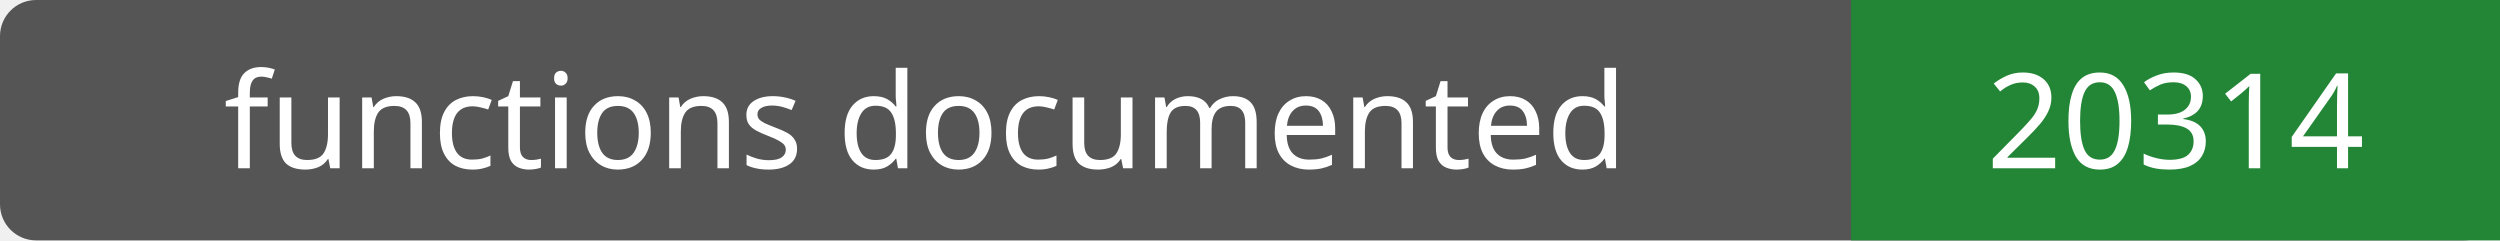
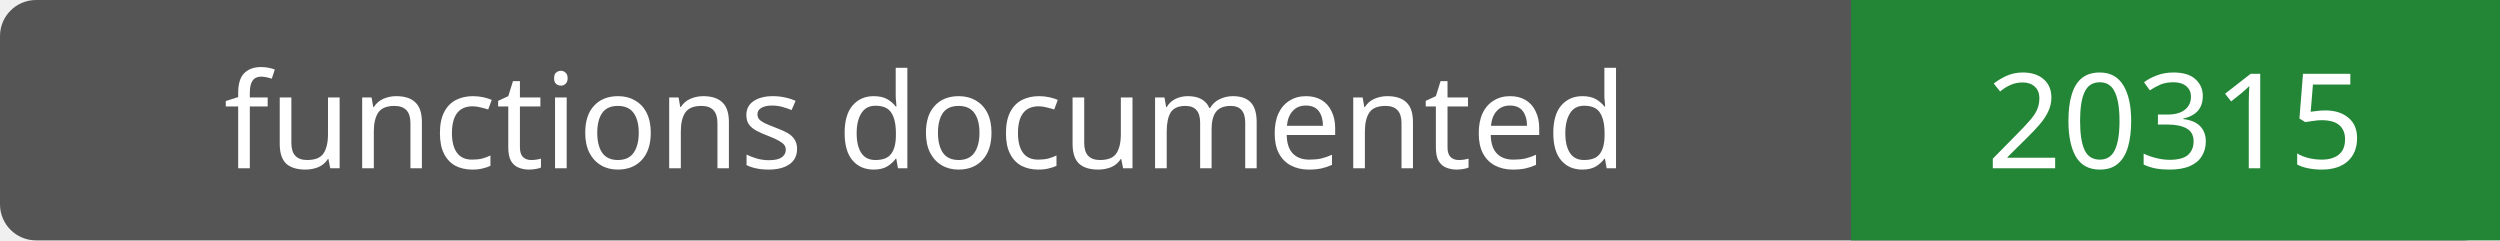
- <svg xmlns="http://www.w3.org/2000/svg" width="208" height="20" role="img" aria-label="functions documented: 20314">
+ <svg xmlns="http://www.w3.org/2000/svg" width="208" height="20" role="img" aria-label="functions documented: 20315">
  <rect width="208" height="20" rx="3" fill="#555" />
  <path fill="#238636" d="M154 0h54v20H154z" />
  <g fill="#fff" text-anchor="middle" font-family="Verdana,sans-serif" font-size="11">
    <text x="77.0" y="14">functions documented</text>
-     <text x="181.0" y="14">20314</text>
+     <text x="181.0" y="14">20315</text>
  </g>
</svg>
